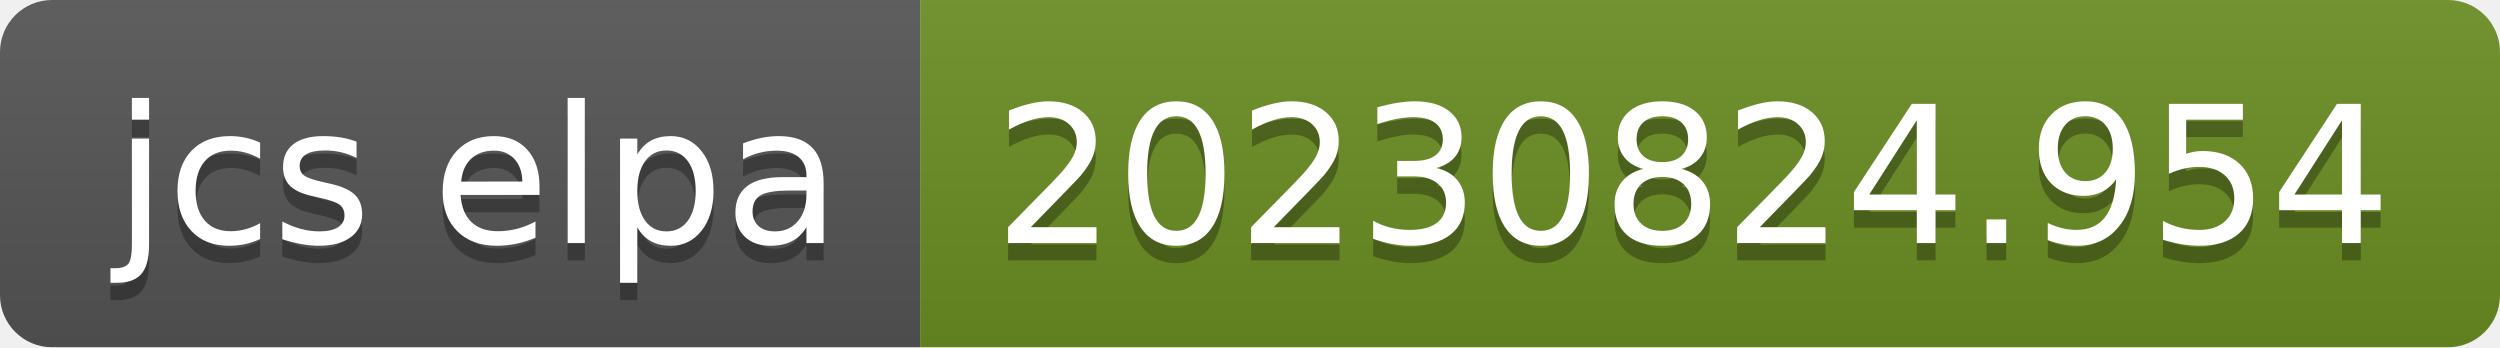
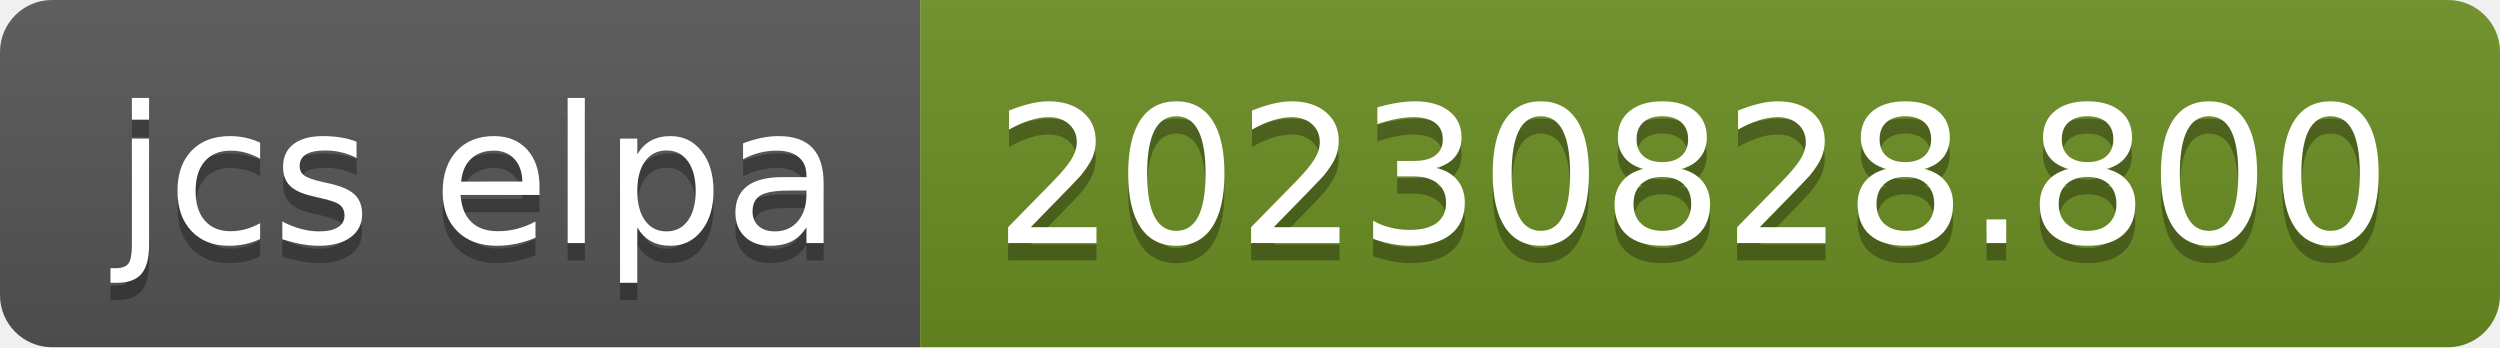
- <svg xmlns="http://www.w3.org/2000/svg" width="144" height="20" role="img" aria-label="jcs elpa: 20230824.954">
+ <svg xmlns="http://www.w3.org/2000/svg" width="144" height="20" role="img" aria-label="jcs elpa: 20230828.800">
  <linearGradient id="s" x2="0" y2="100%">
    <stop offset="0" stop-color="#bbb" stop-opacity=".1" />
    <stop offset="1" stop-opacity=".1" />
  </linearGradient>
  <clipPath id="r">
    <rect width="144" height="20" rx="3" fill="#fff" />
  </clipPath>
  <g clip-path="url(#r)">
    <rect width="53" height="20" fill="#555" />
    <rect x="53" width="91" height="20" fill="#6b8e23" />
    <rect width="144" height="20" fill="url(#s)" />
  </g>
  <g fill="#fff" text-anchor="middle" font-family="Verdana,Geneva,DejaVu Sans,sans-serif" text-rendering="geometricPrecision" font-size="110">
    <text aria-hidden="true" x="275" y="150" fill="#010101" fill-opacity=".3" transform="scale(.1)" textLength="430">jcs elpa</text>
    <text x="275" y="140" transform="scale(.1)" fill="#fff" textLength="430">jcs elpa</text>
-     <text aria-hidden="true" x="975" y="150" fill="#010101" fill-opacity=".3" transform="scale(.1)" textLength="810">20230824.954</text>
-     <text x="975" y="140" transform="scale(.1)" fill="#fff" textLength="810">20230824.954</text>
+     <text aria-hidden="true" x="975" y="150" fill="#010101" fill-opacity=".3" transform="scale(.1)" textLength="810">20230828.800</text>
+     <text x="975" y="140" transform="scale(.1)" fill="#fff" textLength="810">20230828.800</text>
  </g>
</svg>
